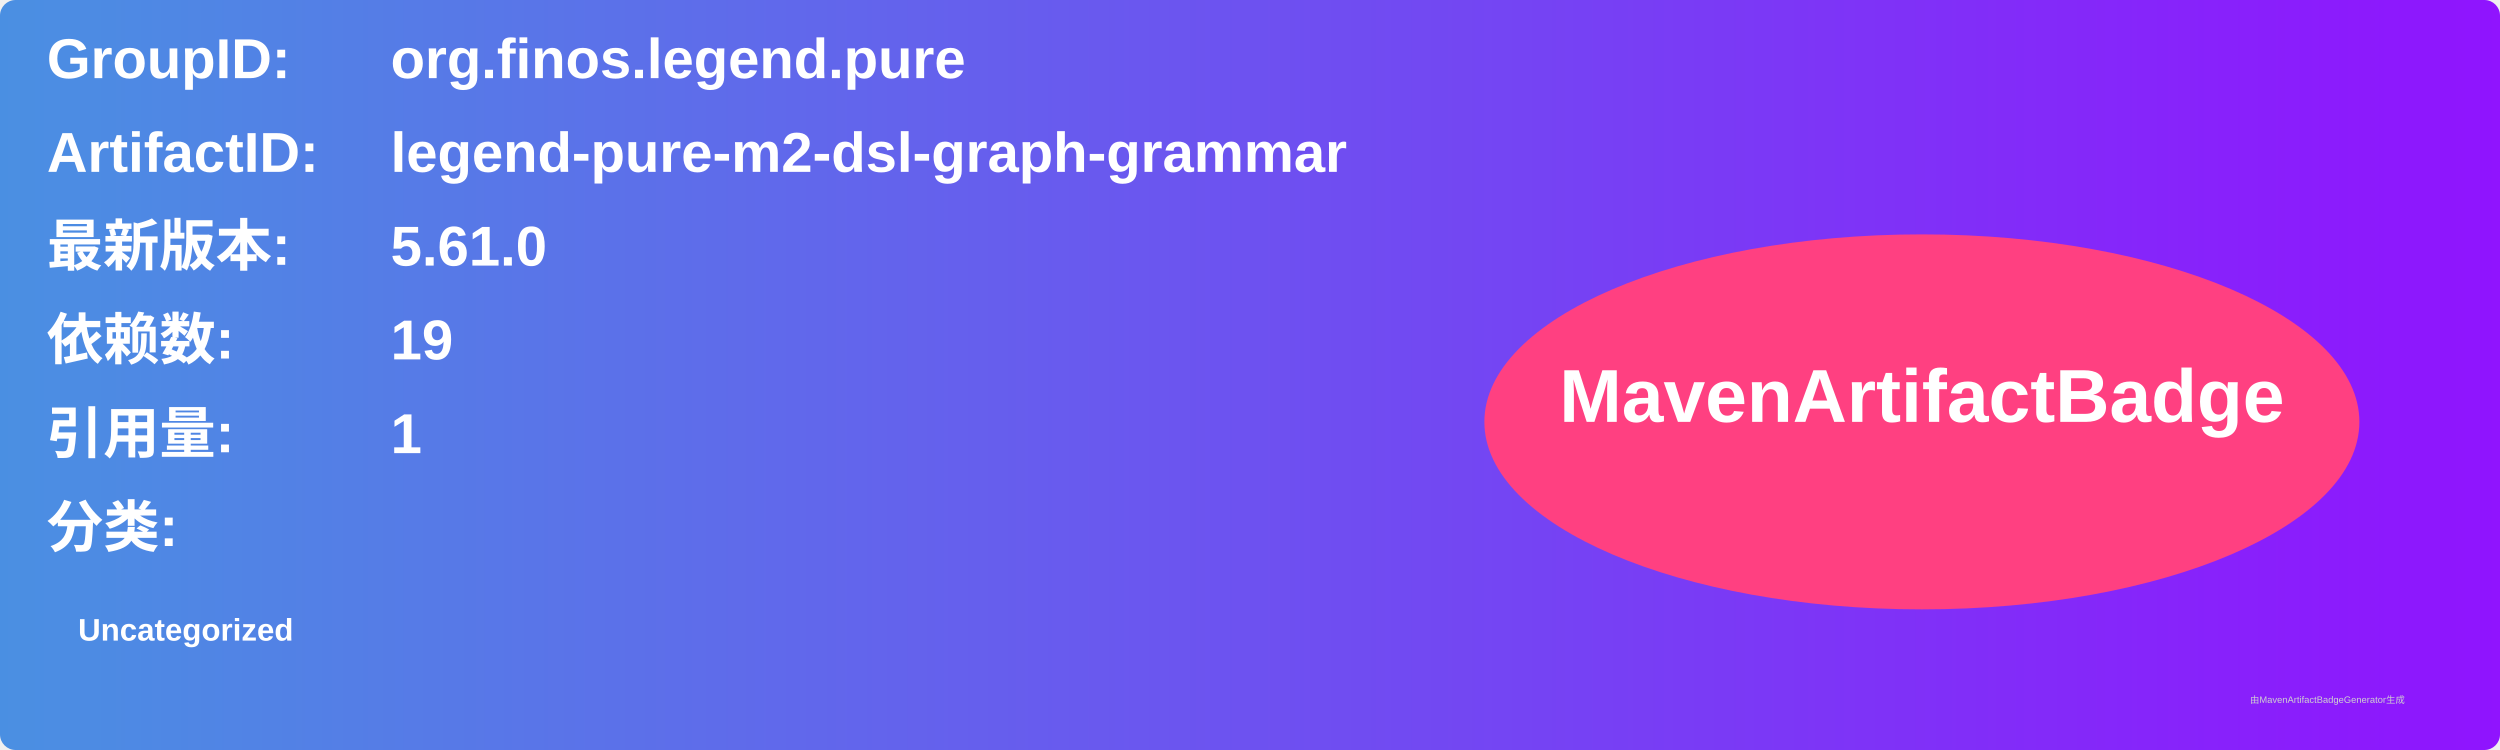
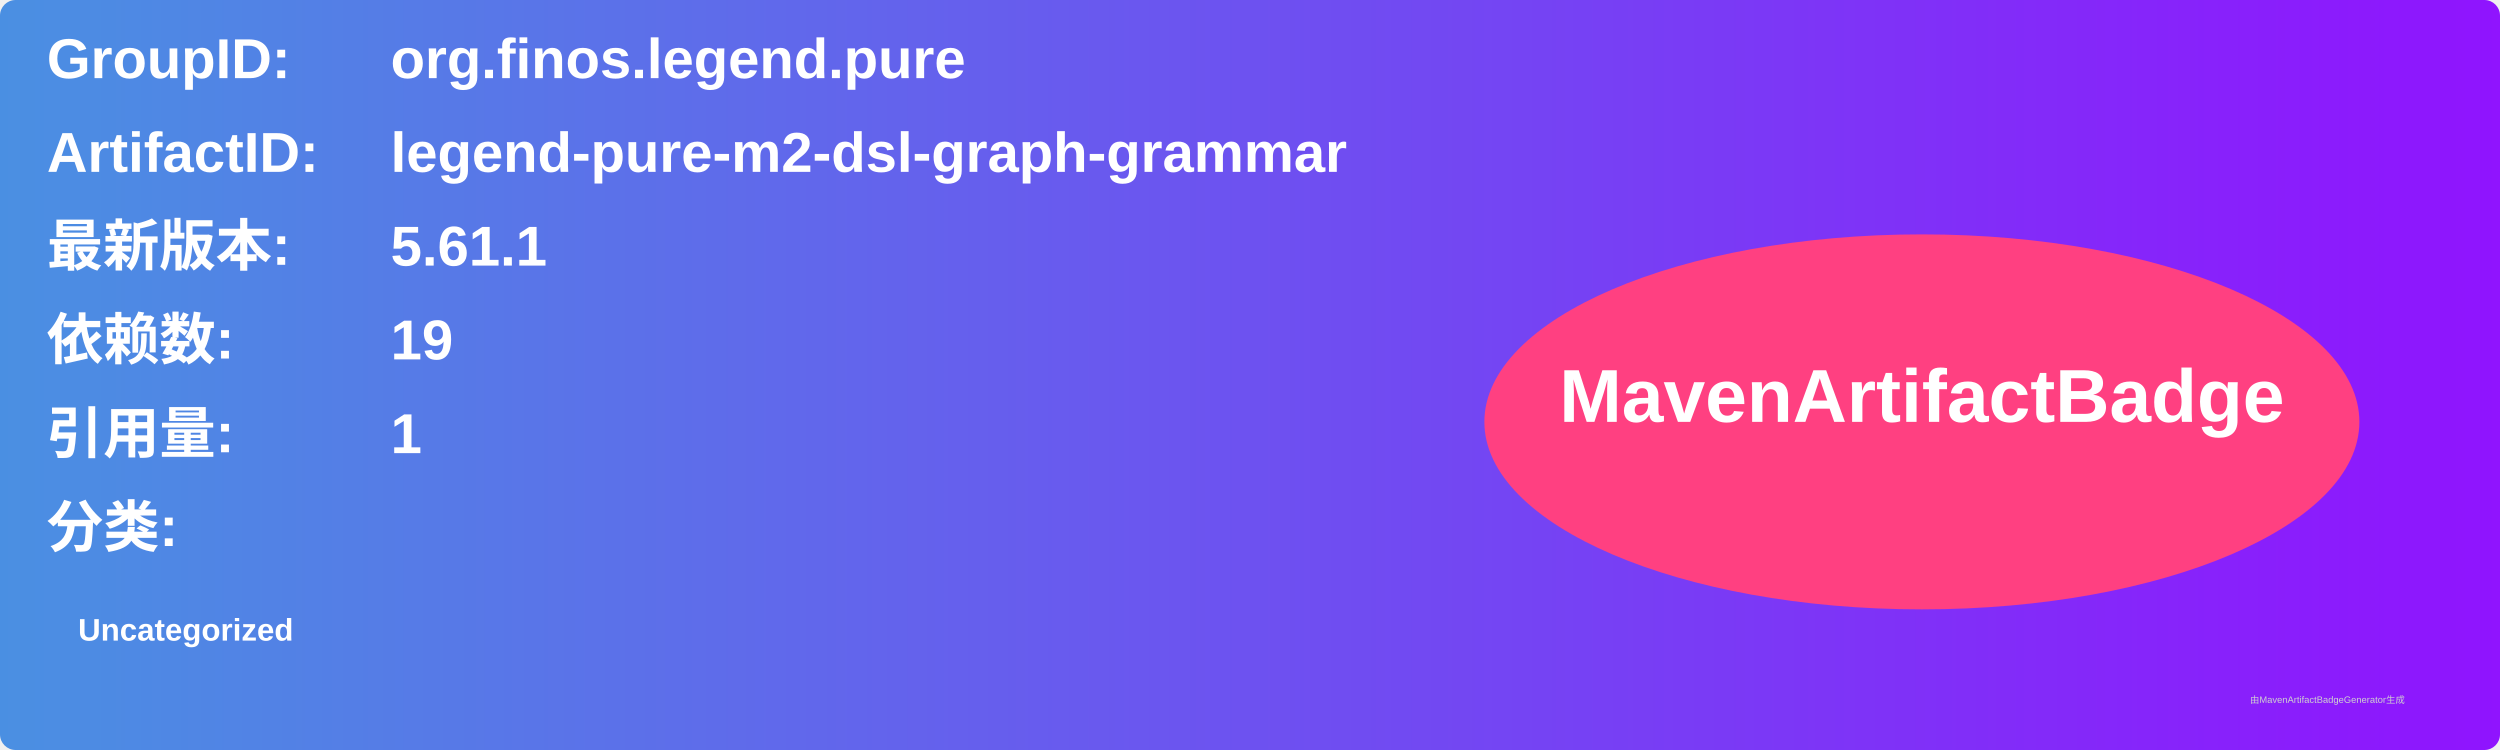
<svg xmlns="http://www.w3.org/2000/svg" width="800" height="240" viewBox="0 0 800 240">
  <linearGradient id="grad" x1="0%" y1="0%" x2="100%" y2="0%">
    <stop offset="0%" stop-color="#4a90e2" />
    <stop offset="100%" stop-color="#9013fe" />
  </linearGradient>
  <rect width="100%" height="100%" rx="5" ry="5" fill="url(#grad)" />
  <g transform="translate(15, 15)">
    <text x="0" y="10" font-family="Arial" font-size="18" fill="white" font-weight="bold" width="260">GroupID:</text>
    <text x="110" y="10" font-family="Arial" font-size="18" fill="white" font-weight="bold" width="460">org.finos.legend.pure</text>
    <text x="0" y="40" font-family="Arial" font-size="18" fill="white" font-weight="bold" width="260">ArtifactID:</text>
    <text x="110" y="40" font-family="Arial" font-size="18" fill="white" font-weight="bold" width="460">legend-pure-m2-dsl-graph-grammar</text>
    <text x="0" y="70" font-family="Arial" font-size="18" fill="white" font-weight="bold">最新版本:</text>
    <text x="110" y="70" font-family="Arial" font-size="18" fill="white" font-weight="bold">
-       <tspan font-weight="bold">5.61.0</tspan>
+       <tspan font-weight="bold">5.61.1</tspan>
    </text>
    <text x="0" y="100" font-family="Arial" font-size="18" fill="white" font-weight="bold">依赖数: </text>
    <text x="110" y="100" font-family="Arial" font-size="18" fill="white">
      <tspan font-weight="bold">19</tspan>
    </text>
    <text x="0" y="130" font-family="Arial" font-size="18" fill="white" font-weight="bold">引用量: </text>
    <text x="110" y="130" font-family="Arial" font-size="18" fill="white">
      <tspan font-weight="bold">1</tspan>
    </text>
    <text x="0" y="160" font-family="Arial" font-size="18" fill="white" font-weight="bold">分类:</text>
    <text x="10" y="190" font-family="Arial" font-size="10" fill="white">
      <tspan font-weight="bold">Uncategorized</tspan>
    </text>
    <ellipse cx="600" cy="120" rx="140" ry="60" fill="#ff4081" />
    <text x="600" y="120" text-anchor="middle" font-family="Arial" font-size="24" fill="white" font-weight="bold">MavenArtifactBadge</text>
  </g>
  <text x="720" y="225" font-family="Arial" font-size="3" fill="#d0d0d0">由MavenArtifactBadgeGenerator生成</text>
</svg>
